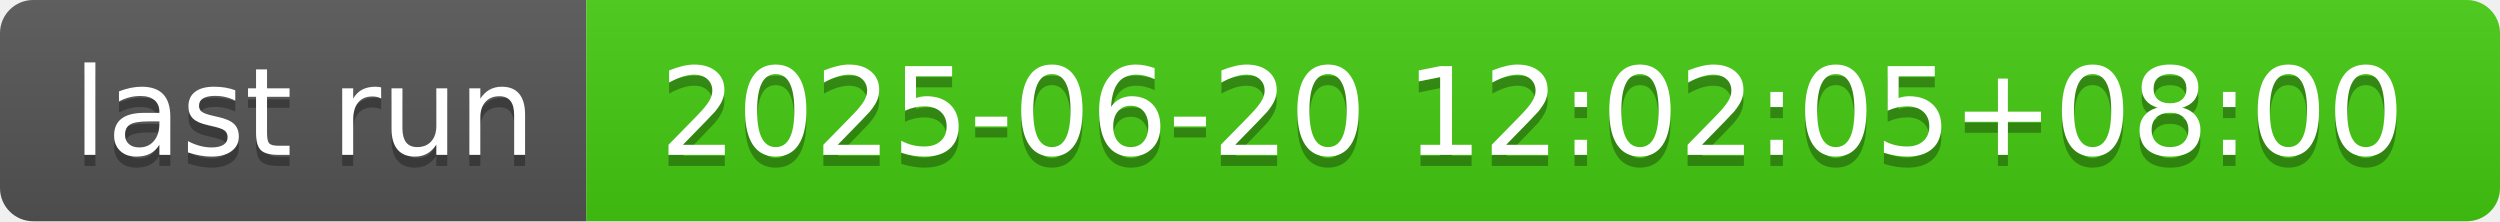
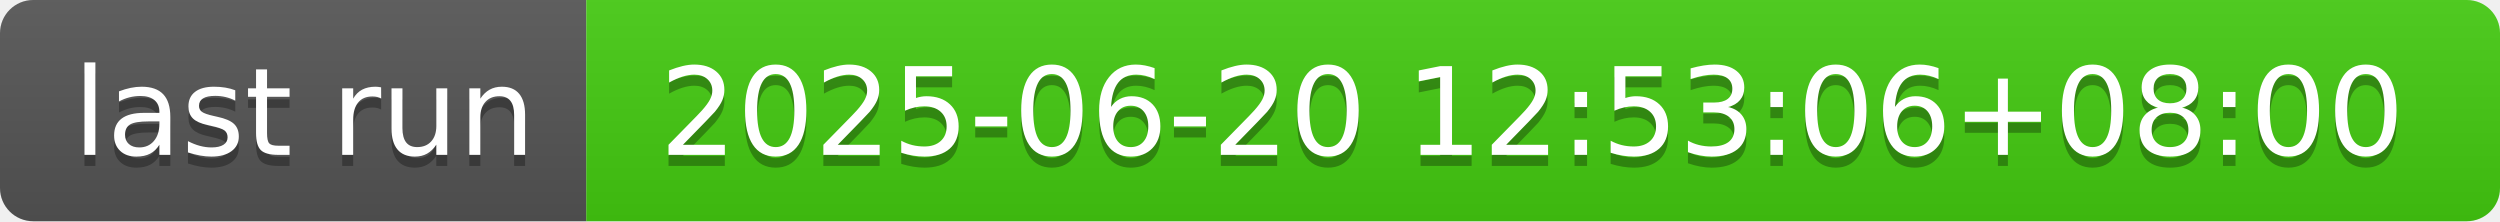
- <svg xmlns="http://www.w3.org/2000/svg" width="226" height="20" role="img" aria-label="last run: 2025-06-20 12:02:05+08:00">
+ <svg xmlns="http://www.w3.org/2000/svg" width="226" height="20" role="img" aria-label="last run: 2025-06-20 12:53:06+08:00">
  <linearGradient id="s" x2="0" y2="100%">
    <stop offset="0" stop-color="#bbb" stop-opacity=".1" />
    <stop offset="1" stop-opacity=".1" />
  </linearGradient>
  <clipPath id="r">
    <rect width="226" height="20" rx="3" fill="#fff" />
  </clipPath>
  <g clip-path="url(#r)">
    <rect width="53" height="20" fill="#555" />
    <rect x="53" width="173" height="20" fill="#4c1" />
    <rect width="226" height="20" fill="url(#s)" />
  </g>
  <g fill="#fff" text-anchor="middle" font-family="Verdana,Geneva,DejaVu Sans,sans-serif" text-rendering="geometricPrecision" font-size="110">
    <text aria-hidden="true" x="275" y="150" fill="#010101" fill-opacity=".3" transform="scale(.1)" textLength="430">last run</text>
    <text x="275" y="140" transform="scale(.1)" fill="#fff" textLength="430">last run</text>
-     <text aria-hidden="true" x="1385" y="150" fill="#010101" fill-opacity=".3" transform="scale(.1)" textLength="1630">2025-06-20 12:02:05+08:00</text>
-     <text x="1385" y="140" transform="scale(.1)" fill="#fff" textLength="1630">2025-06-20 12:02:05+08:00</text>
+     <text aria-hidden="true" x="1385" y="150" fill="#010101" fill-opacity=".3" transform="scale(.1)" textLength="1630">2025-06-20 12:53:06+08:00</text>
+     <text x="1385" y="140" transform="scale(.1)" fill="#fff" textLength="1630">2025-06-20 12:53:06+08:00</text>
  </g>
</svg>
